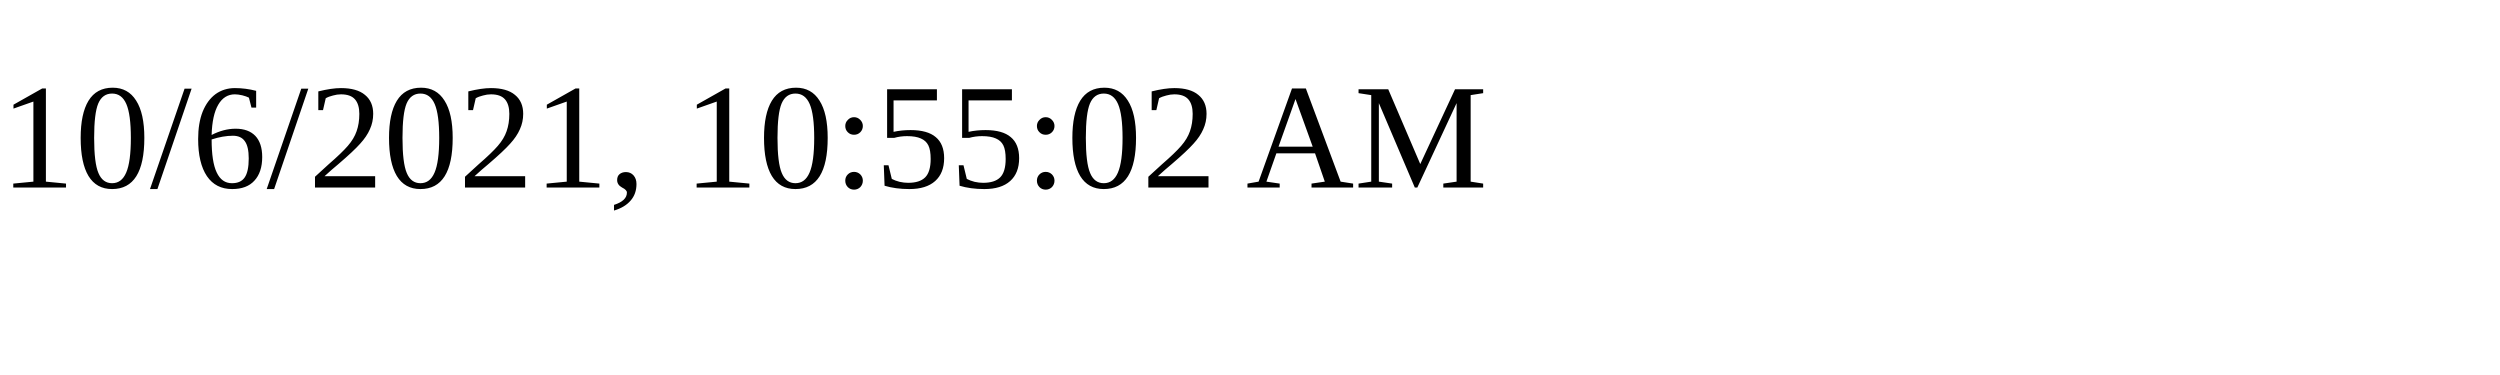
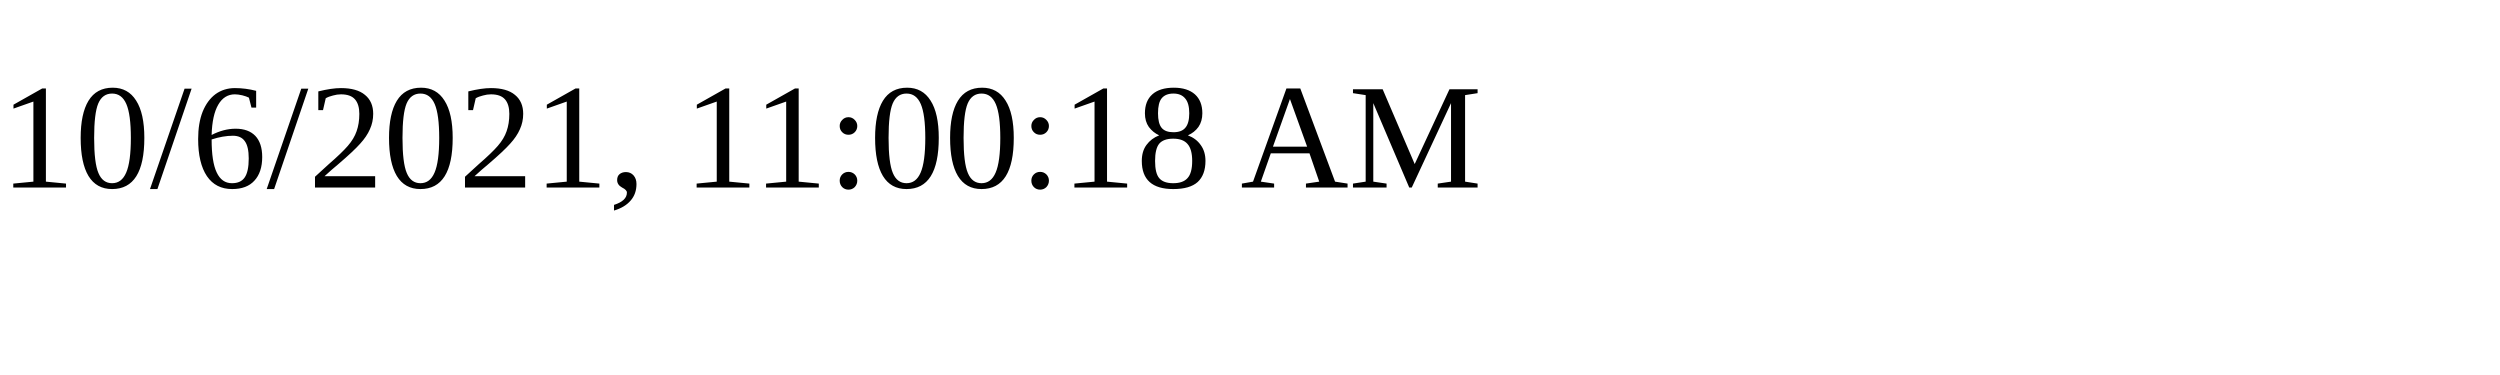
<svg xmlns="http://www.w3.org/2000/svg" height="30" width="200">
-   <text x="0" y="15">10/6/2021, 10:55:02 AM</text>
+   <text x="0" y="15">10/6/2021, 11:00:18 AM</text>
</svg>
